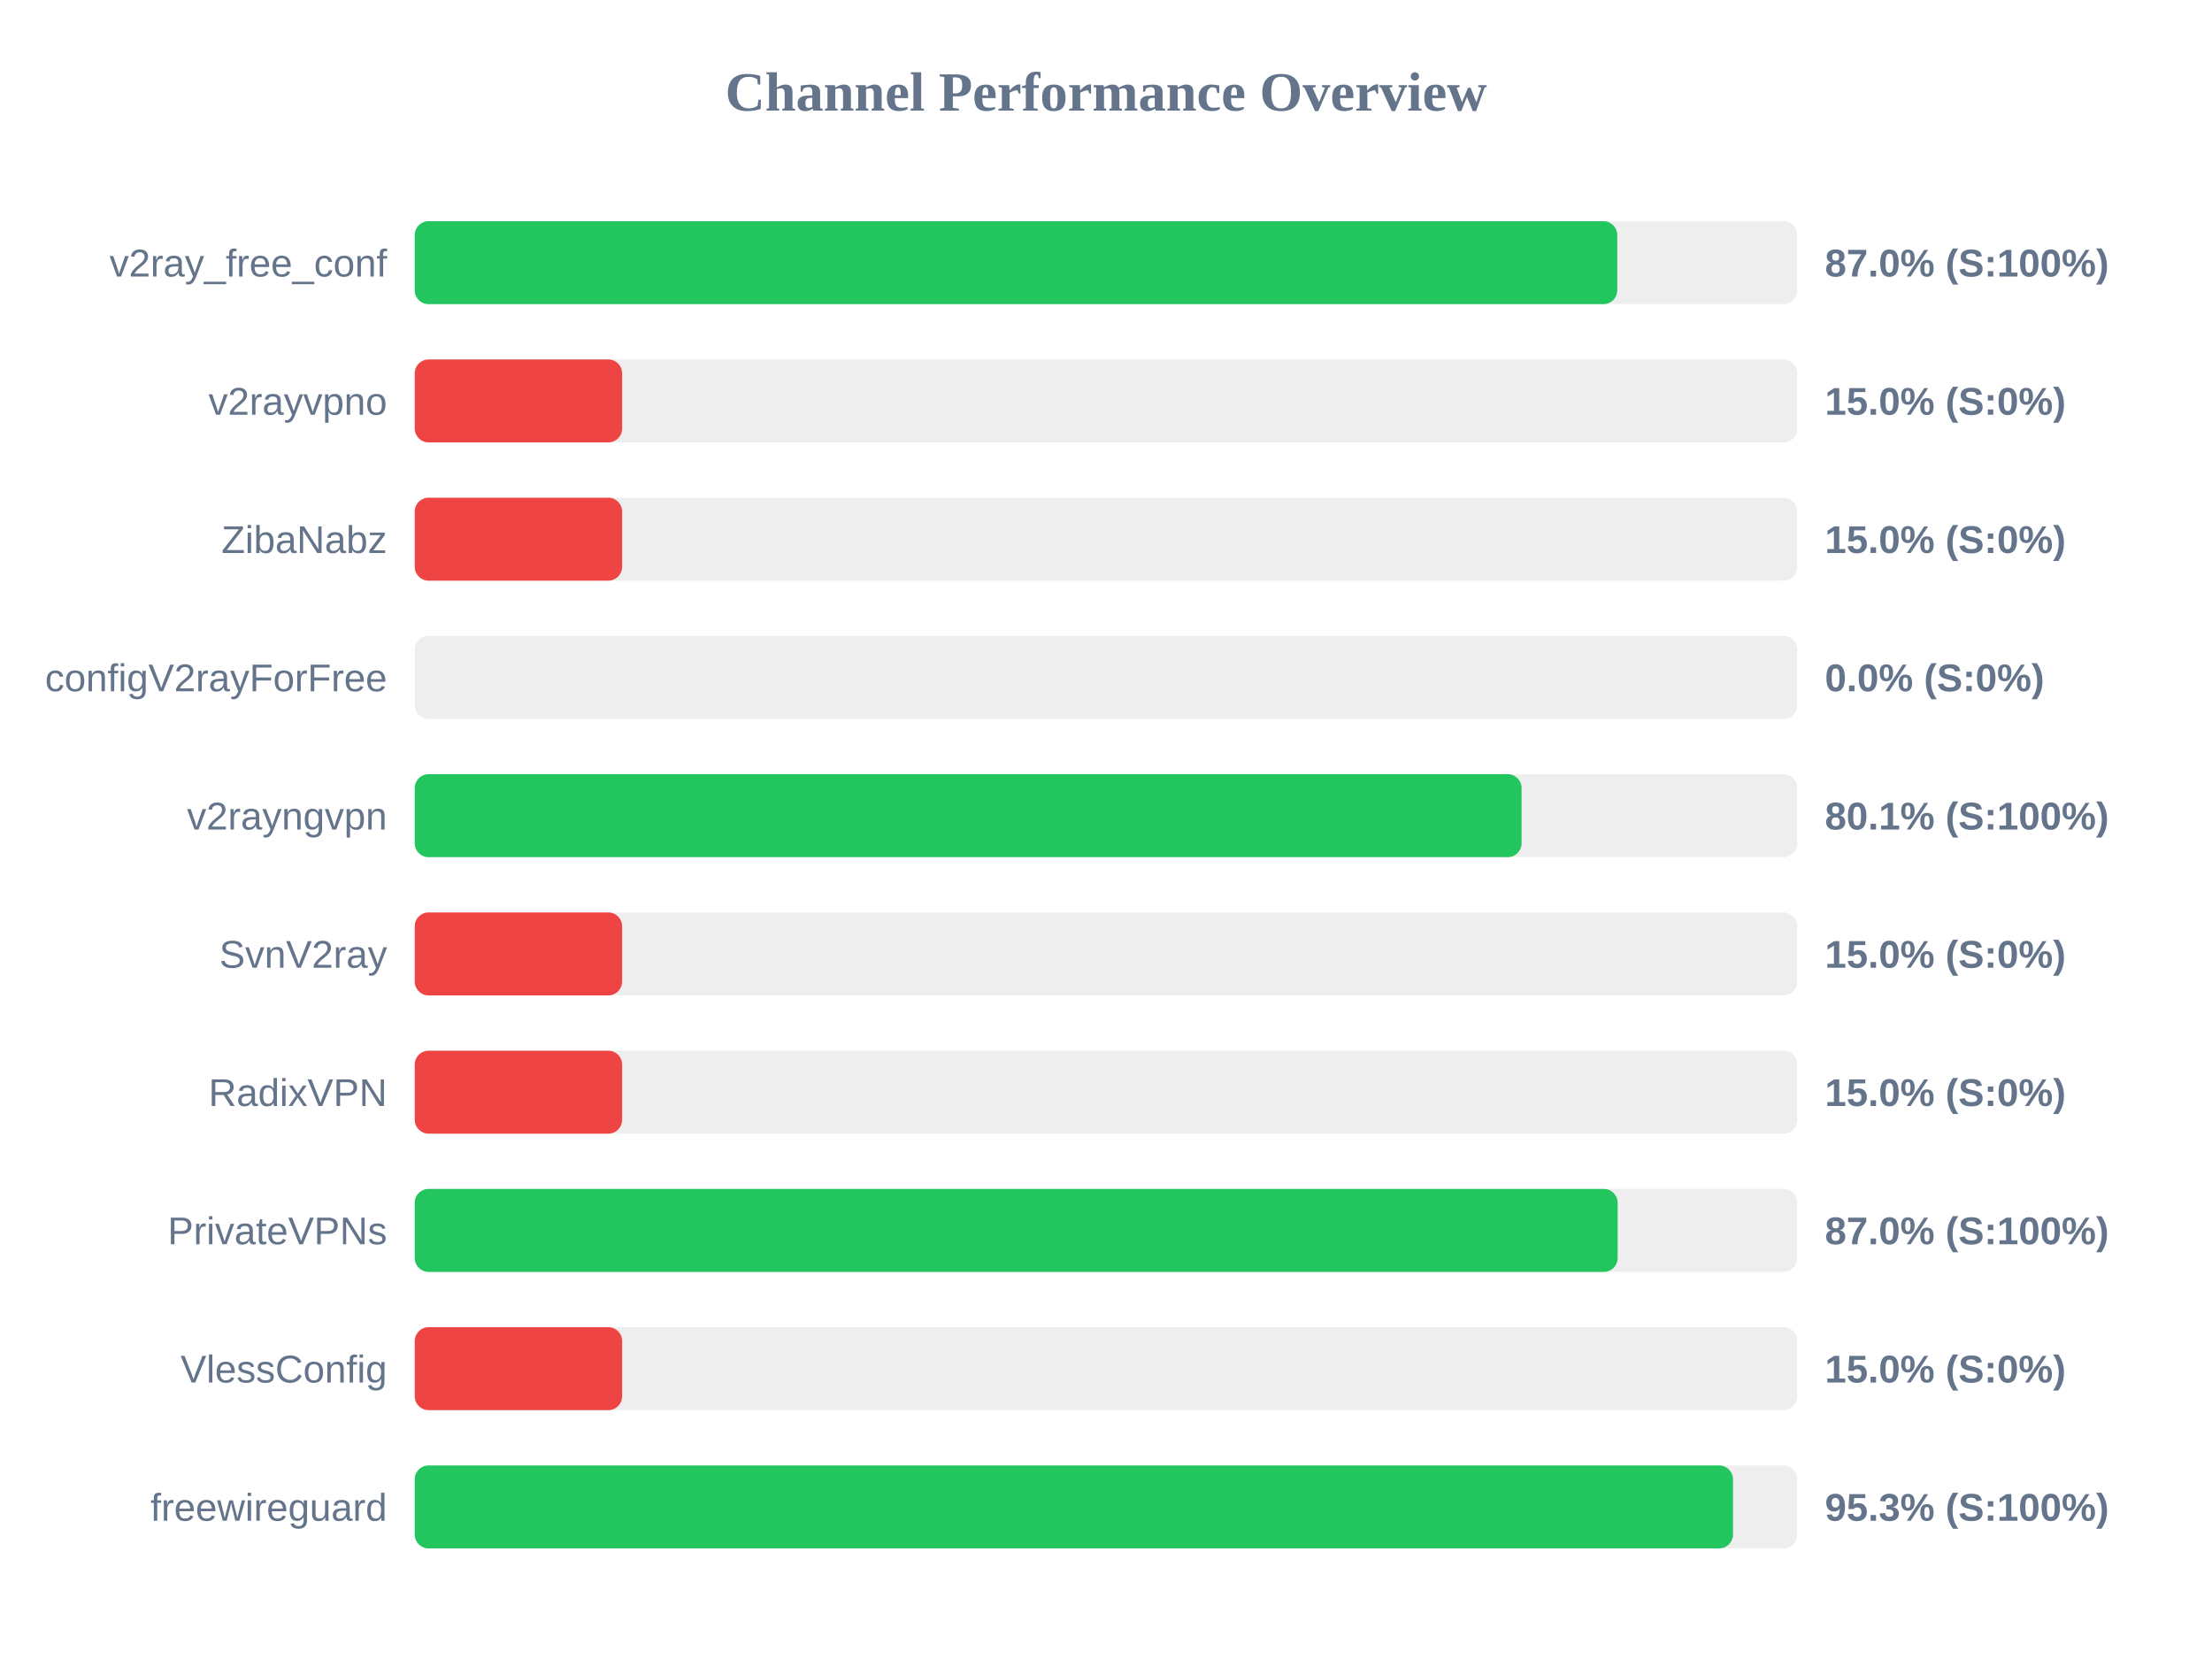
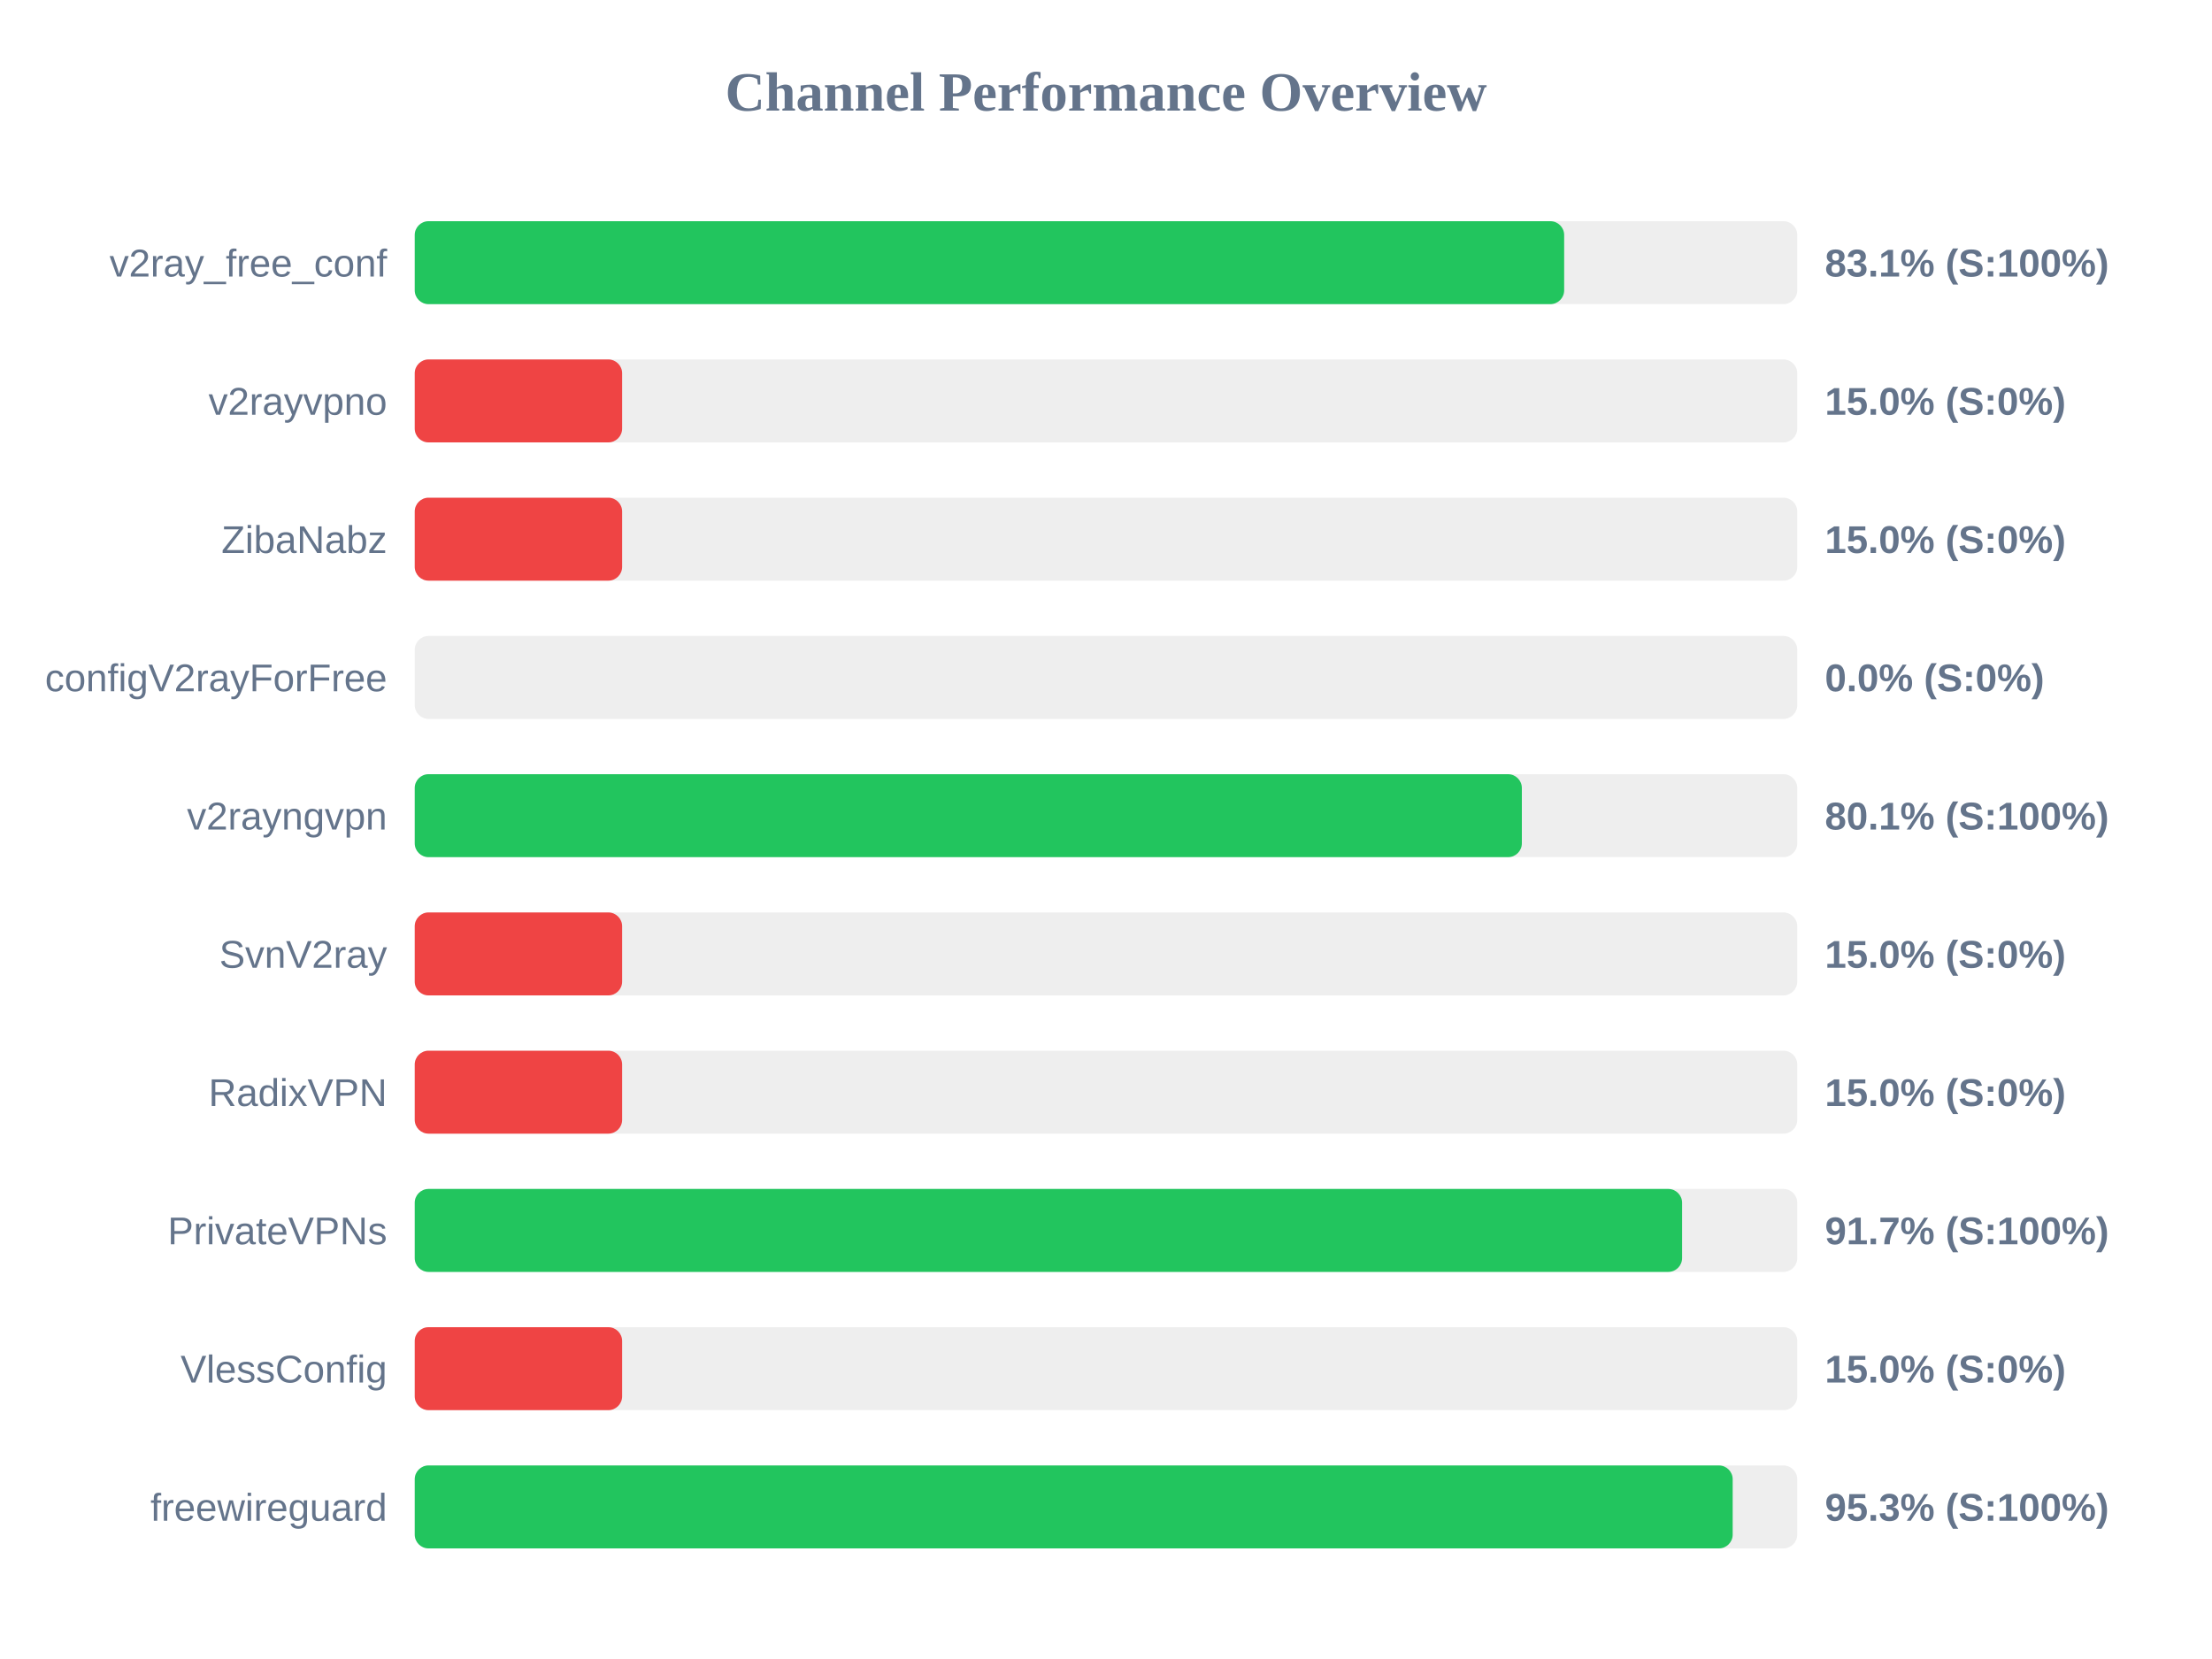
<svg xmlns="http://www.w3.org/2000/svg" width="800" height="600" version="1.1">
  <style>
        .row { font: 14px Arial; fill: #64748b; }
        .score { font: bold 14px Arial; fill: #64748b; }
    </style>
  <text x="400" y="40" text-anchor="middle" font-size="20px" font-weight="bold" fill="#64748b">Channel Performance Overview</text>
  <rect x="150" y="80" width="500" height="30" fill="#eee" rx="5" />
-   <rect x="150" y="80" width="434.9" height="30" fill="#22c55e" rx="5" />
+   <rect x="150" y="80" width="415.7" height="30" fill="#22c55e" rx="5" />
  <text x="140" y="100" text-anchor="end" class="row">v2ray_free_conf</text>
-   <text x="660" y="100" text-anchor="start" class="score">87.0% (S:100%)</text>
+   <text x="660" y="100" text-anchor="start" class="score">83.1% (S:100%)</text>
  <rect x="150" y="130" width="500" height="30" fill="#eee" rx="5" />
  <rect x="150" y="130" width="75.0" height="30" fill="#ef4444" rx="5" />
  <text x="140" y="150" text-anchor="end" class="row">v2rayvpno</text>
  <text x="660" y="150" text-anchor="start" class="score">15.0% (S:0%)</text>
  <rect x="150" y="180" width="500" height="30" fill="#eee" rx="5" />
  <rect x="150" y="180" width="75.0" height="30" fill="#ef4444" rx="5" />
  <text x="140" y="200" text-anchor="end" class="row">ZibaNabz</text>
  <text x="660" y="200" text-anchor="start" class="score">15.0% (S:0%)</text>
  <rect x="150" y="230" width="500" height="30" fill="#eee" rx="5" />
  <rect x="150" y="230" width="0.0" height="30" fill="#ef4444" rx="5" />
  <text x="140" y="250" text-anchor="end" class="row">configV2rayForFree</text>
  <text x="660" y="250" text-anchor="start" class="score">0.0% (S:0%)</text>
  <rect x="150" y="280" width="500" height="30" fill="#eee" rx="5" />
-   <rect x="150" y="280" width="400.3" height="30" fill="#22c55e" rx="5" />
+   <rect x="150" y="280" width="400.4" height="30" fill="#22c55e" rx="5" />
  <text x="140" y="300" text-anchor="end" class="row">v2rayngvpn</text>
  <text x="660" y="300" text-anchor="start" class="score">80.1% (S:100%)</text>
  <rect x="150" y="330" width="500" height="30" fill="#eee" rx="5" />
  <rect x="150" y="330" width="75.0" height="30" fill="#ef4444" rx="5" />
  <text x="140" y="350" text-anchor="end" class="row">SvnV2ray</text>
  <text x="660" y="350" text-anchor="start" class="score">15.0% (S:0%)</text>
  <rect x="150" y="380" width="500" height="30" fill="#eee" rx="5" />
  <rect x="150" y="380" width="75.0" height="30" fill="#ef4444" rx="5" />
  <text x="140" y="400" text-anchor="end" class="row">RadixVPN</text>
  <text x="660" y="400" text-anchor="start" class="score">15.0% (S:0%)</text>
  <rect x="150" y="430" width="500" height="30" fill="#eee" rx="5" />
-   <rect x="150" y="430" width="435.05" height="30" fill="#22c55e" rx="5" />
+   <rect x="150" y="430" width="458.35" height="30" fill="#22c55e" rx="5" />
  <text x="140" y="450" text-anchor="end" class="row">PrivateVPNs</text>
-   <text x="660" y="450" text-anchor="start" class="score">87.0% (S:100%)</text>
+   <text x="660" y="450" text-anchor="start" class="score">91.7% (S:100%)</text>
  <rect x="150" y="480" width="500" height="30" fill="#eee" rx="5" />
  <rect x="150" y="480" width="75.0" height="30" fill="#ef4444" rx="5" />
  <text x="140" y="500" text-anchor="end" class="row">VlessConfig</text>
  <text x="660" y="500" text-anchor="start" class="score">15.0% (S:0%)</text>
  <rect x="150" y="530" width="500" height="30" fill="#eee" rx="5" />
-   <rect x="150" y="530" width="476.75" height="30" fill="#22c55e" rx="5" />
+   <rect x="150" y="530" width="476.65" height="30" fill="#22c55e" rx="5" />
  <text x="140" y="550" text-anchor="end" class="row">freewireguard</text>
  <text x="660" y="550" text-anchor="start" class="score">95.3% (S:100%)</text>
</svg>
